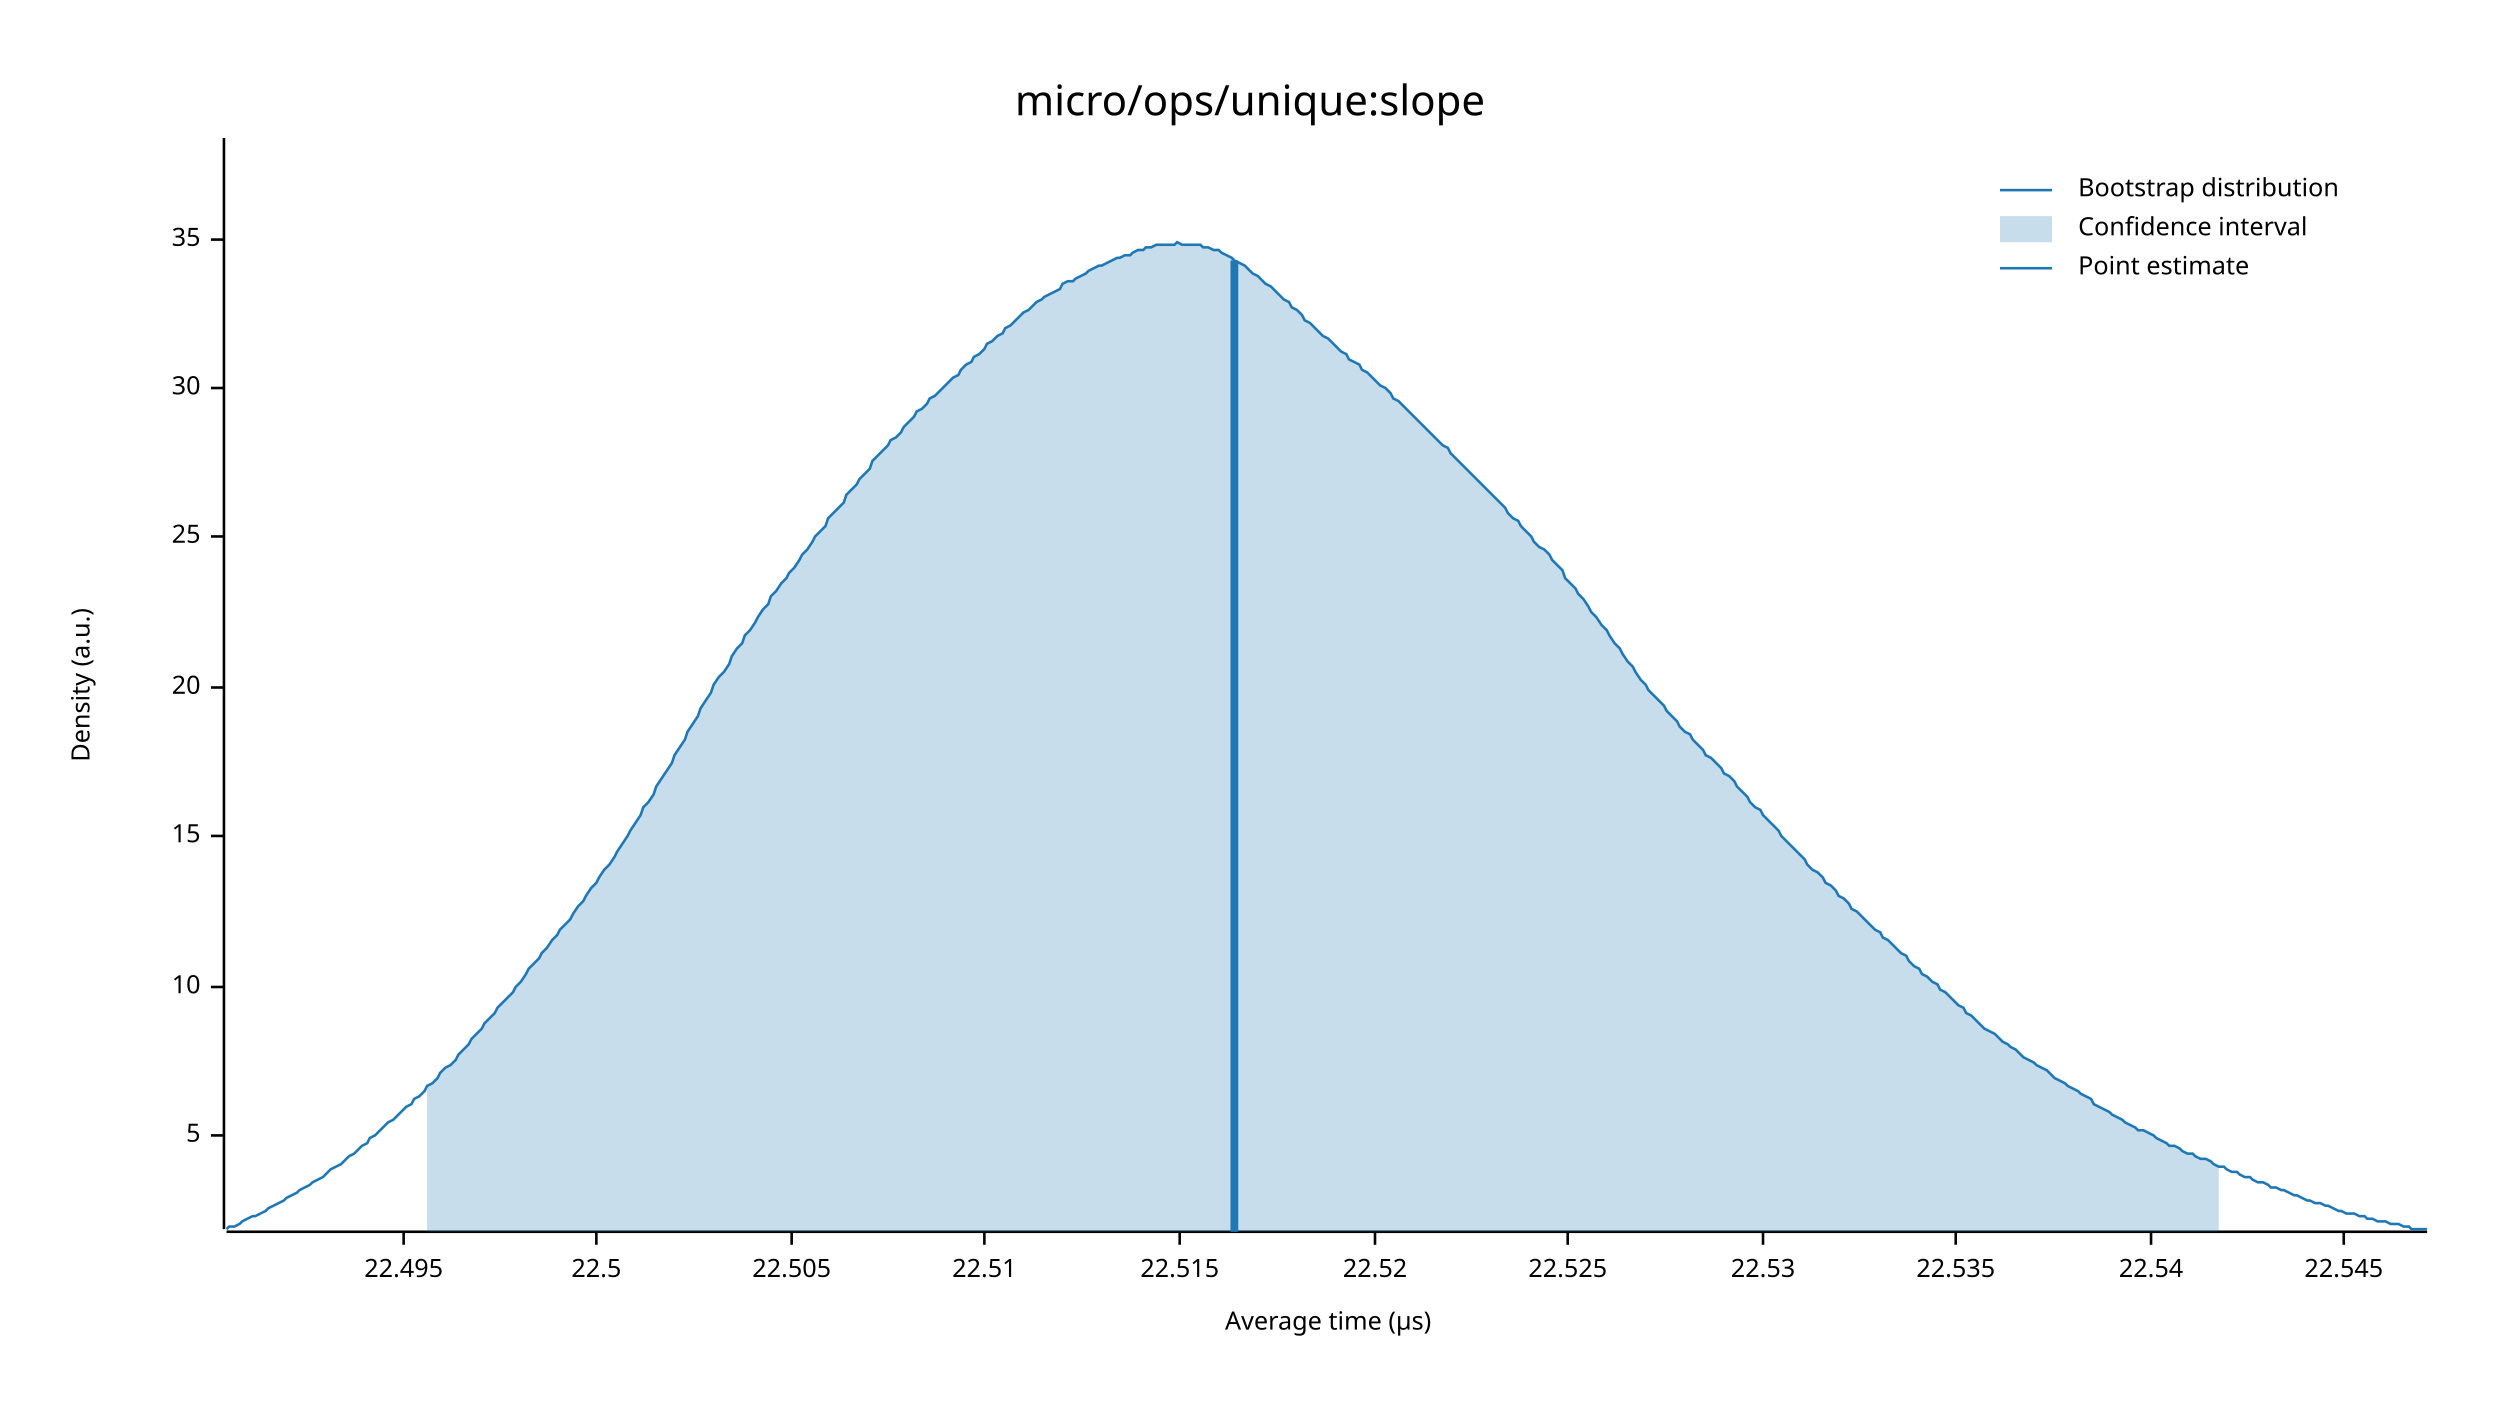
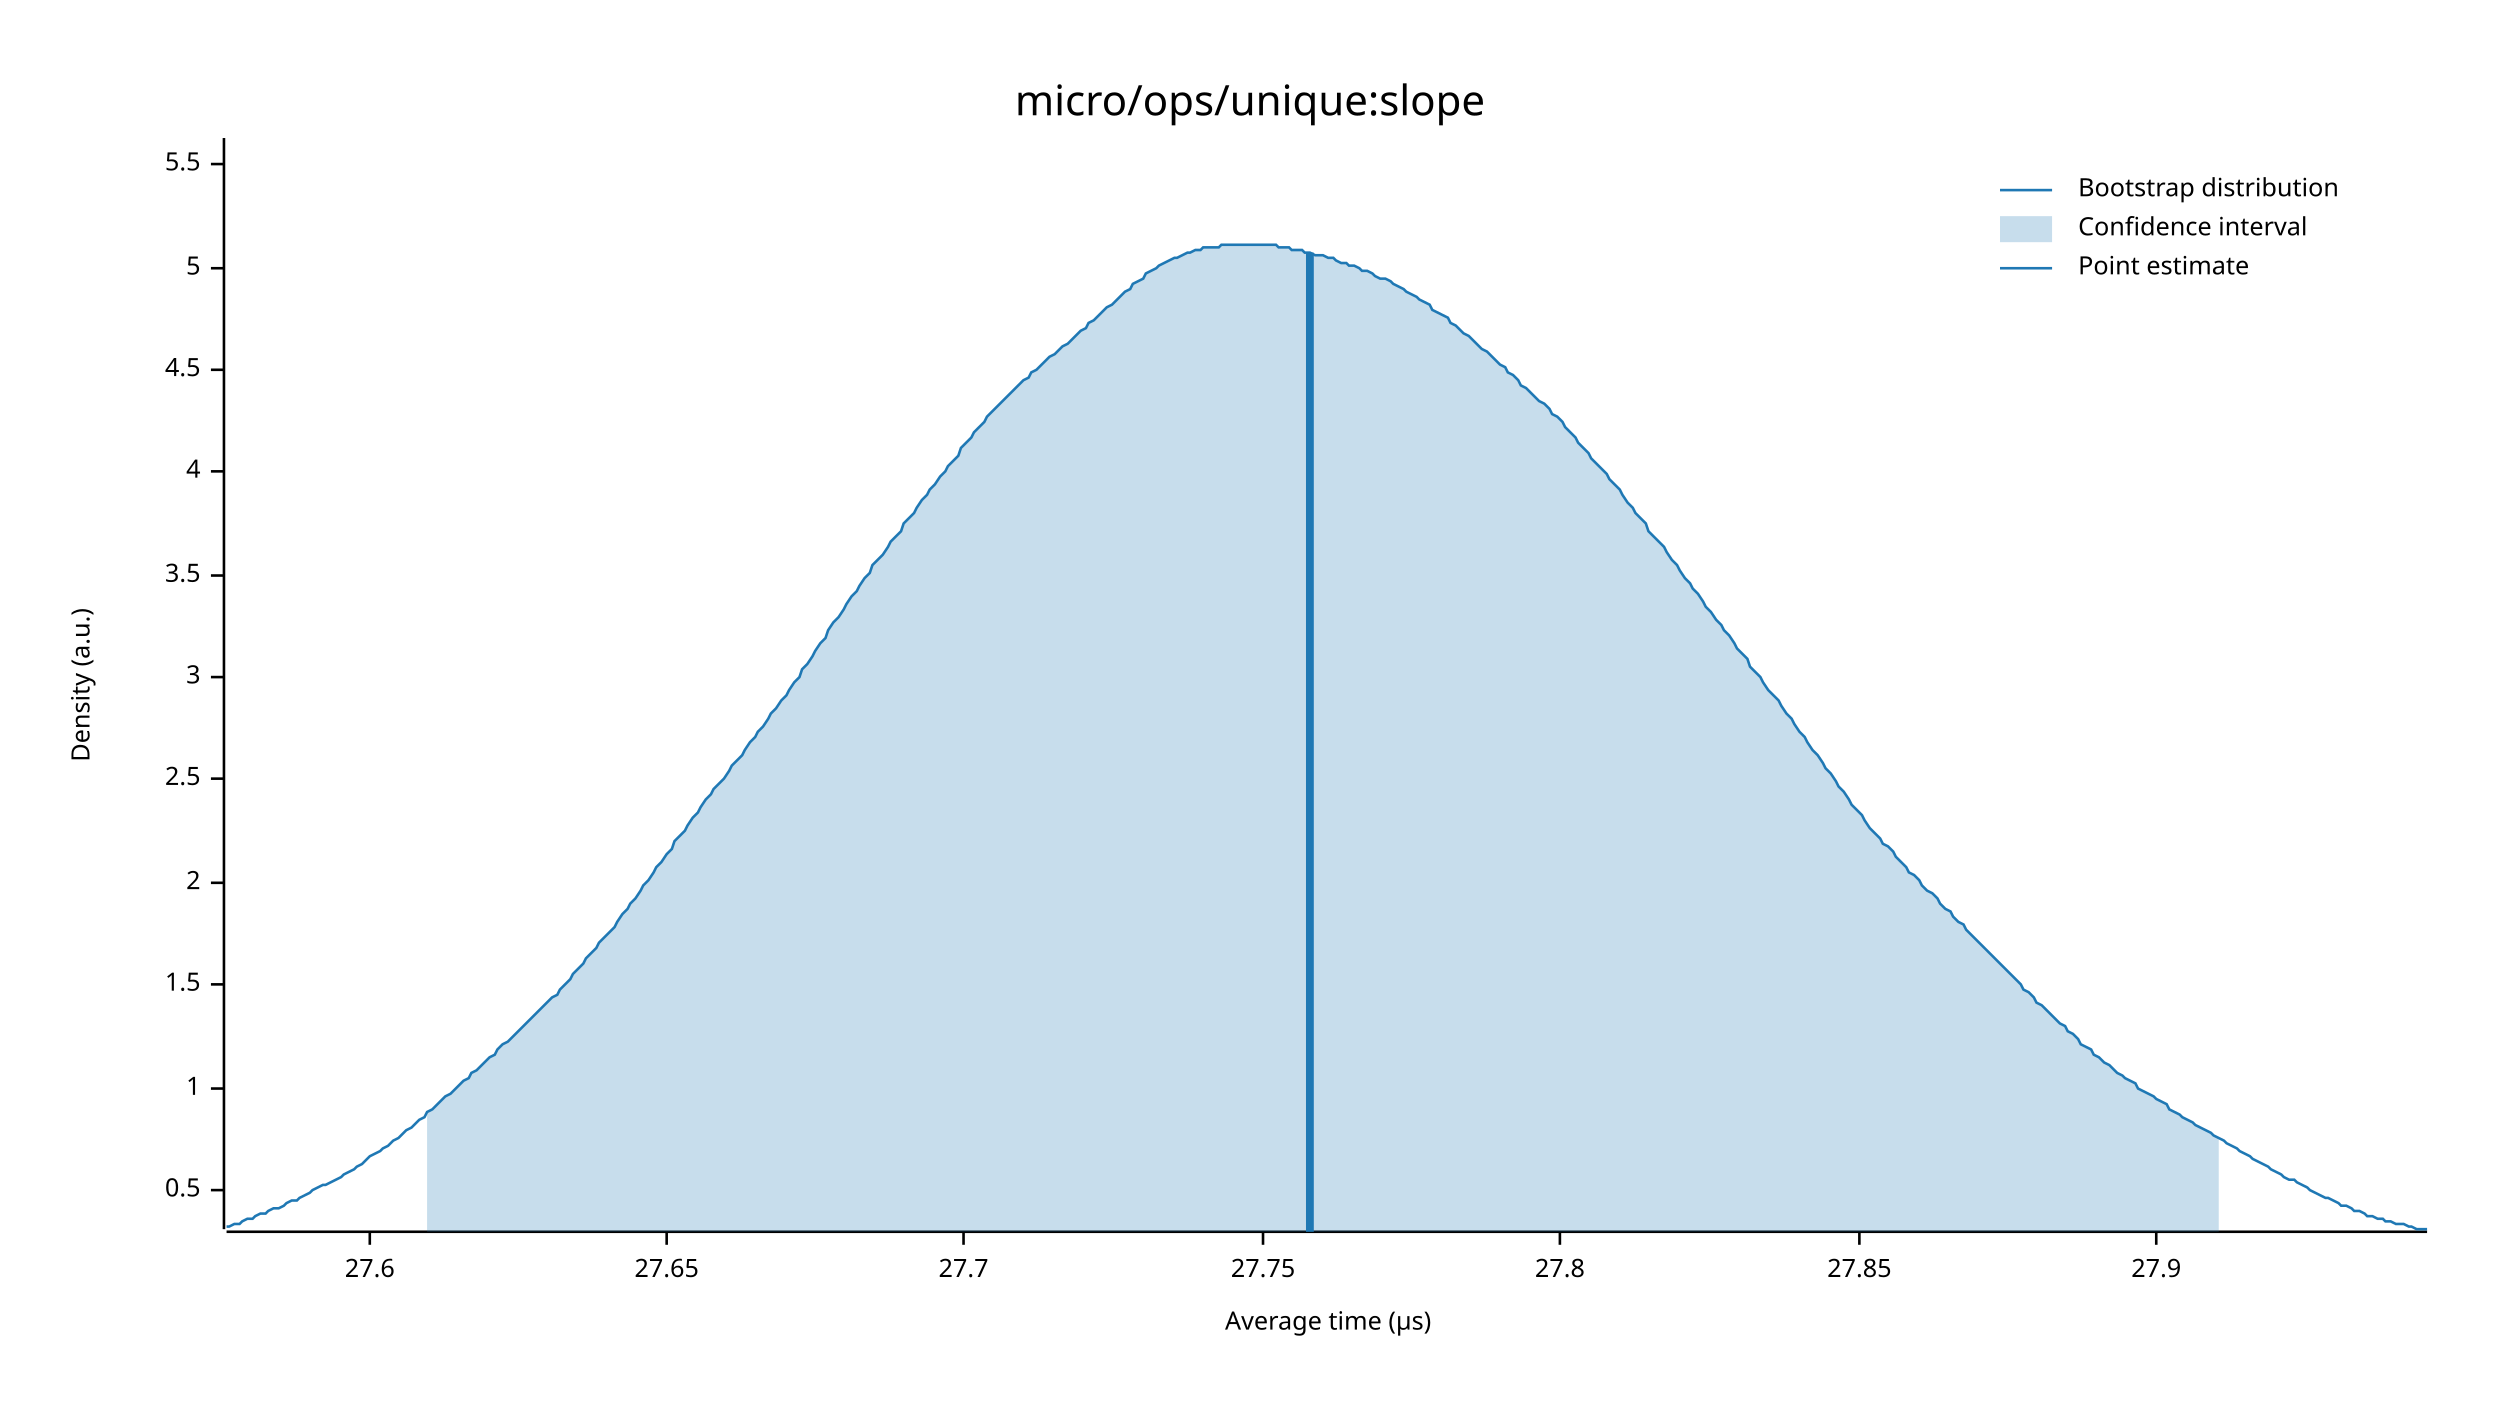
<svg xmlns="http://www.w3.org/2000/svg" width="960" height="540" viewBox="0 0 960 540">
  <text x="480" y="32" dy="0.76em" text-anchor="middle" font-family="sans-serif" font-size="16.129" opacity="1" fill="#000000">
micro/ops/unique:slope
</text>
  <text x="27" y="263" dy="0.76em" text-anchor="middle" font-family="sans-serif" font-size="9.677" opacity="1" fill="#000000" transform="rotate(270, 27, 263)">
Density (a.u.)
</text>
  <text x="510" y="513" dy="-0.5ex" text-anchor="middle" font-family="sans-serif" font-size="9.677" opacity="1" fill="#000000">
Average time (µs)
</text>
  <polyline fill="none" opacity="1" stroke="#000000" stroke-width="1" points="86,53 86,472 " />
-   <text x="77" y="436" dy="0.5ex" text-anchor="end" font-family="sans-serif" font-size="9.677" opacity="1" fill="#000000">
+   <text x="77" y="457" dy="0.5ex" text-anchor="end" font-family="sans-serif" font-size="9.677" opacity="1" fill="#000000">
+ 0.5
+ </text>
+   <polyline fill="none" opacity="1" stroke="#000000" stroke-width="1" points="81,457 86,457 " />
+   <text x="77" y="418" dy="0.5ex" text-anchor="end" font-family="sans-serif" font-size="9.677" opacity="1" fill="#000000">
+ 1
+ </text>
+   <polyline fill="none" opacity="1" stroke="#000000" stroke-width="1" points="81,418 86,418 " />
+   <text x="77" y="378" dy="0.5ex" text-anchor="end" font-family="sans-serif" font-size="9.677" opacity="1" fill="#000000">
+ 1.5
+ </text>
+   <polyline fill="none" opacity="1" stroke="#000000" stroke-width="1" points="81,378 86,378 " />
+   <text x="77" y="339" dy="0.5ex" text-anchor="end" font-family="sans-serif" font-size="9.677" opacity="1" fill="#000000">
+ 2
+ </text>
+   <polyline fill="none" opacity="1" stroke="#000000" stroke-width="1" points="81,339 86,339 " />
+   <text x="77" y="299" dy="0.5ex" text-anchor="end" font-family="sans-serif" font-size="9.677" opacity="1" fill="#000000">
+ 2.5
+ </text>
+   <polyline fill="none" opacity="1" stroke="#000000" stroke-width="1" points="81,299 86,299 " />
+   <text x="77" y="260" dy="0.5ex" text-anchor="end" font-family="sans-serif" font-size="9.677" opacity="1" fill="#000000">
+ 3
+ </text>
+   <polyline fill="none" opacity="1" stroke="#000000" stroke-width="1" points="81,260 86,260 " />
+   <text x="77" y="221" dy="0.5ex" text-anchor="end" font-family="sans-serif" font-size="9.677" opacity="1" fill="#000000">
+ 3.5
+ </text>
+   <polyline fill="none" opacity="1" stroke="#000000" stroke-width="1" points="81,221 86,221 " />
+   <text x="77" y="181" dy="0.5ex" text-anchor="end" font-family="sans-serif" font-size="9.677" opacity="1" fill="#000000">
+ 4
+ </text>
+   <polyline fill="none" opacity="1" stroke="#000000" stroke-width="1" points="81,181 86,181 " />
+   <text x="77" y="142" dy="0.5ex" text-anchor="end" font-family="sans-serif" font-size="9.677" opacity="1" fill="#000000">
+ 4.5
+ </text>
+   <polyline fill="none" opacity="1" stroke="#000000" stroke-width="1" points="81,142 86,142 " />
+   <text x="77" y="103" dy="0.5ex" text-anchor="end" font-family="sans-serif" font-size="9.677" opacity="1" fill="#000000">
5
</text>
-   <polyline fill="none" opacity="1" stroke="#000000" stroke-width="1" points="81,436 86,436 " />
-   <text x="77" y="379" dy="0.5ex" text-anchor="end" font-family="sans-serif" font-size="9.677" opacity="1" fill="#000000">
- 10
+   <polyline fill="none" opacity="1" stroke="#000000" stroke-width="1" points="81,103 86,103 " />
+   <text x="77" y="63" dy="0.5ex" text-anchor="end" font-family="sans-serif" font-size="9.677" opacity="1" fill="#000000">
+ 5.5
</text>
-   <polyline fill="none" opacity="1" stroke="#000000" stroke-width="1" points="81,379 86,379 " />
-   <text x="77" y="321" dy="0.5ex" text-anchor="end" font-family="sans-serif" font-size="9.677" opacity="1" fill="#000000">
- 15
+   <polyline fill="none" opacity="1" stroke="#000000" stroke-width="1" points="81,63 86,63 " />
+   <polyline fill="none" opacity="1" stroke="#000000" stroke-width="1" points="87,473 932,473 " />
+   <text x="142" y="483" dy="0.76em" text-anchor="middle" font-family="sans-serif" font-size="9.677" opacity="1" fill="#000000">
+ 27.6
</text>
-   <polyline fill="none" opacity="1" stroke="#000000" stroke-width="1" points="81,321 86,321 " />
-   <text x="77" y="264" dy="0.5ex" text-anchor="end" font-family="sans-serif" font-size="9.677" opacity="1" fill="#000000">
- 20
+   <polyline fill="none" opacity="1" stroke="#000000" stroke-width="1" points="142,473 142,478 " />
+   <text x="256" y="483" dy="0.76em" text-anchor="middle" font-family="sans-serif" font-size="9.677" opacity="1" fill="#000000">
+ 27.65
</text>
-   <polyline fill="none" opacity="1" stroke="#000000" stroke-width="1" points="81,264 86,264 " />
-   <text x="77" y="206" dy="0.5ex" text-anchor="end" font-family="sans-serif" font-size="9.677" opacity="1" fill="#000000">
- 25
+   <polyline fill="none" opacity="1" stroke="#000000" stroke-width="1" points="256,473 256,478 " />
+   <text x="370" y="483" dy="0.76em" text-anchor="middle" font-family="sans-serif" font-size="9.677" opacity="1" fill="#000000">
+ 27.7
</text>
-   <polyline fill="none" opacity="1" stroke="#000000" stroke-width="1" points="81,206 86,206 " />
-   <text x="77" y="149" dy="0.5ex" text-anchor="end" font-family="sans-serif" font-size="9.677" opacity="1" fill="#000000">
- 30
+   <polyline fill="none" opacity="1" stroke="#000000" stroke-width="1" points="370,473 370,478 " />
+   <text x="485" y="483" dy="0.76em" text-anchor="middle" font-family="sans-serif" font-size="9.677" opacity="1" fill="#000000">
+ 27.75
</text>
-   <polyline fill="none" opacity="1" stroke="#000000" stroke-width="1" points="81,149 86,149 " />
-   <text x="77" y="92" dy="0.5ex" text-anchor="end" font-family="sans-serif" font-size="9.677" opacity="1" fill="#000000">
- 35
+   <polyline fill="none" opacity="1" stroke="#000000" stroke-width="1" points="485,473 485,478 " />
+   <text x="599" y="483" dy="0.76em" text-anchor="middle" font-family="sans-serif" font-size="9.677" opacity="1" fill="#000000">
+ 27.8
</text>
-   <polyline fill="none" opacity="1" stroke="#000000" stroke-width="1" points="81,92 86,92 " />
-   <polyline fill="none" opacity="1" stroke="#000000" stroke-width="1" points="87,473 932,473 " />
-   <text x="155" y="483" dy="0.76em" text-anchor="middle" font-family="sans-serif" font-size="9.677" opacity="1" fill="#000000">
- 22.495
+   <polyline fill="none" opacity="1" stroke="#000000" stroke-width="1" points="599,473 599,478 " />
+   <text x="714" y="483" dy="0.76em" text-anchor="middle" font-family="sans-serif" font-size="9.677" opacity="1" fill="#000000">
+ 27.85
</text>
-   <polyline fill="none" opacity="1" stroke="#000000" stroke-width="1" points="155,473 155,478 " />
-   <text x="229" y="483" dy="0.76em" text-anchor="middle" font-family="sans-serif" font-size="9.677" opacity="1" fill="#000000">
- 22.5
+   <polyline fill="none" opacity="1" stroke="#000000" stroke-width="1" points="714,473 714,478 " />
+   <text x="828" y="483" dy="0.76em" text-anchor="middle" font-family="sans-serif" font-size="9.677" opacity="1" fill="#000000">
+ 27.9
</text>
-   <polyline fill="none" opacity="1" stroke="#000000" stroke-width="1" points="229,473 229,478 " />
-   <text x="304" y="483" dy="0.76em" text-anchor="middle" font-family="sans-serif" font-size="9.677" opacity="1" fill="#000000">
- 22.505
- </text>
-   <polyline fill="none" opacity="1" stroke="#000000" stroke-width="1" points="304,473 304,478 " />
-   <text x="378" y="483" dy="0.76em" text-anchor="middle" font-family="sans-serif" font-size="9.677" opacity="1" fill="#000000">
- 22.51
- </text>
-   <polyline fill="none" opacity="1" stroke="#000000" stroke-width="1" points="378,473 378,478 " />
-   <text x="453" y="483" dy="0.76em" text-anchor="middle" font-family="sans-serif" font-size="9.677" opacity="1" fill="#000000">
- 22.515
- </text>
-   <polyline fill="none" opacity="1" stroke="#000000" stroke-width="1" points="453,473 453,478 " />
-   <text x="528" y="483" dy="0.76em" text-anchor="middle" font-family="sans-serif" font-size="9.677" opacity="1" fill="#000000">
- 22.52
- </text>
-   <polyline fill="none" opacity="1" stroke="#000000" stroke-width="1" points="528,473 528,478 " />
-   <text x="602" y="483" dy="0.76em" text-anchor="middle" font-family="sans-serif" font-size="9.677" opacity="1" fill="#000000">
- 22.525
- </text>
-   <polyline fill="none" opacity="1" stroke="#000000" stroke-width="1" points="602,473 602,478 " />
-   <text x="677" y="483" dy="0.76em" text-anchor="middle" font-family="sans-serif" font-size="9.677" opacity="1" fill="#000000">
- 22.53
- </text>
-   <polyline fill="none" opacity="1" stroke="#000000" stroke-width="1" points="677,473 677,478 " />
-   <text x="751" y="483" dy="0.76em" text-anchor="middle" font-family="sans-serif" font-size="9.677" opacity="1" fill="#000000">
- 22.535
- </text>
-   <polyline fill="none" opacity="1" stroke="#000000" stroke-width="1" points="751,473 751,478 " />
-   <text x="826" y="483" dy="0.76em" text-anchor="middle" font-family="sans-serif" font-size="9.677" opacity="1" fill="#000000">
- 22.54
- </text>
-   <polyline fill="none" opacity="1" stroke="#000000" stroke-width="1" points="826,473 826,478 " />
-   <text x="900" y="483" dy="0.76em" text-anchor="middle" font-family="sans-serif" font-size="9.677" opacity="1" fill="#000000">
- 22.545
- </text>
-   <polyline fill="none" opacity="1" stroke="#000000" stroke-width="1" points="900,473 900,478 " />
-   <polyline fill="none" opacity="1" stroke="#1F78B4" stroke-width="1" points="87,472 88,471 90,471 92,470 93,469 95,468 97,467 98,467 100,466 102,465 103,464 105,463 107,462 109,461 110,460 112,459 114,458 115,457 117,456 119,455 120,454 122,453 124,452 125,451 127,449 129,448 131,447 132,446 134,444 136,443 137,442 139,440 141,439 142,437 144,436 146,434 147,433 149,431 151,430 153,428 154,427 156,425 158,424 159,422 161,421 163,419 164,417 166,416 168,414 169,412 171,410 173,409 175,407 176,405 178,403 180,401 181,399 183,397 185,395 186,393 188,391 190,389 191,387 193,385 195,383 197,381 198,379 200,377 202,374 203,372 205,370 207,368 208,366 210,364 212,361 214,359 215,357 217,355 219,353 220,351 222,348 224,346 225,344 227,341 229,339 230,337 232,334 234,332 236,329 237,327 239,324 241,321 242,319 244,316 246,313 247,310 249,308 251,305 252,302 254,299 256,296 258,293 259,290 261,287 263,284 264,281 266,278 268,275 269,272 271,269 273,266 274,263 276,260 278,258 280,255 281,252 283,249 285,247 286,244 288,242 290,239 291,237 293,234 295,232 296,229 298,227 300,224 302,222 303,220 305,218 307,215 308,213 310,211 312,208 313,206 315,204 317,202 318,199 320,197 322,195 324,193 325,190 327,188 329,186 330,184 332,182 334,180 335,177 337,175 339,173 341,171 342,169 344,168 346,166 347,164 349,162 351,160 352,158 354,157 356,155 357,153 359,152 361,150 363,148 364,147 366,145 368,144 369,142 371,140 373,139 374,137 376,136 378,134 379,132 381,131 383,129 385,128 386,126 388,125 390,123 391,122 393,120 395,119 396,118 398,116 400,115 401,114 403,113 405,112 407,111 408,109 410,108 412,108 413,107 415,106 417,105 418,104 420,103 422,102 423,102 425,101 427,100 429,99 430,99 432,98 434,98 435,97 437,96 439,96 440,95 442,95 444,94 445,94 447,94 449,94 451,94 452,93 454,94 456,94 457,94 459,94 461,94 462,95 464,95 466,96 468,96 469,97 471,98 473,99 474,100 476,101 478,102 479,103 481,105 483,106 484,107 486,109 488,110 490,112 491,113 493,115 495,116 496,118 498,119 500,121 501,123 503,124 505,126 506,127 508,129 510,130 512,132 513,133 515,135 517,136 518,138 520,139 522,140 523,142 525,143 527,145 528,146 530,148 532,149 534,151 535,153 537,154 539,156 540,157 542,159 544,161 545,162 547,164 549,166 550,167 552,169 554,171 556,172 557,174 559,176 561,178 562,179 564,181 566,183 567,184 569,186 571,188 573,190 574,191 576,193 578,195 579,197 581,199 583,200 584,202 586,204 588,206 589,208 591,210 593,211 595,213 596,215 598,217 600,219 601,222 603,224 605,226 606,228 608,230 610,233 611,235 613,237 615,240 617,242 618,244 620,247 622,249 623,251 625,254 627,256 628,258 630,261 632,263 633,265 635,267 637,269 639,271 640,273 642,275 644,277 645,279 647,281 649,282 650,284 652,286 654,288 655,290 657,291 659,293 661,295 662,297 664,298 666,300 667,302 669,304 671,306 672,308 674,310 676,311 677,313 679,315 681,317 683,319 684,321 686,323 688,325 689,326 691,328 693,330 694,332 696,334 698,335 700,337 701,339 703,340 705,342 706,344 708,345 710,347 711,349 713,350 715,352 716,353 718,355 720,357 722,358 723,360 725,361 727,363 728,364 730,366 732,367 733,369 735,371 737,372 738,374 740,375 742,377 744,378 745,380 747,381 749,383 750,384 752,386 754,387 755,389 757,390 759,392 760,393 762,395 764,396 766,397 767,398 769,400 771,401 772,402 774,403 776,405 777,406 779,407 781,408 782,409 784,410 786,411 788,413 789,414 791,415 793,416 794,417 796,418 798,419 799,420 801,421 803,422 804,424 806,425 808,426 810,427 811,428 813,429 815,430 816,431 818,432 820,433 821,434 823,434 825,435 827,436 828,437 830,438 832,439 833,440 835,440 837,441 838,442 840,443 842,443 843,444 845,445 847,445 849,446 850,447 852,448 854,448 855,449 857,450 859,450 860,451 862,452 864,452 865,453 867,454 869,454 871,455 872,456 874,456 876,457 877,457 879,458 881,459 882,459 884,460 886,461 887,461 889,462 891,462 893,463 894,463 896,464 898,465 899,465 901,466 903,466 904,466 906,467 908,467 909,468 911,468 913,469 915,469 916,469 918,470 920,470 921,470 923,471 925,471 926,472 928,472 930,472 932,472 " />
-   <polygon opacity="0.25" fill="#1F78B4" points="164,417 166,416 168,414 169,412 171,410 173,409 175,407 176,405 178,403 180,401 181,399 183,397 185,395 186,393 188,391 190,389 191,387 193,385 195,383 197,381 198,379 200,377 202,374 203,372 205,370 207,368 208,366 210,364 212,361 214,359 215,357 217,355 219,353 220,351 222,348 224,346 225,344 227,341 229,339 230,337 232,334 234,332 236,329 237,327 239,324 241,321 242,319 244,316 246,313 247,310 249,308 251,305 252,302 254,299 256,296 258,293 259,290 261,287 263,284 264,281 266,278 268,275 269,272 271,269 273,266 274,263 276,260 278,258 280,255 281,252 283,249 285,247 286,244 288,242 290,239 291,237 293,234 295,232 296,229 298,227 300,224 302,222 303,220 305,218 307,215 308,213 310,211 312,208 313,206 315,204 317,202 318,199 320,197 322,195 324,193 325,190 327,188 329,186 330,184 332,182 334,180 335,177 337,175 339,173 341,171 342,169 344,168 346,166 347,164 349,162 351,160 352,158 354,157 356,155 357,153 359,152 361,150 363,148 364,147 366,145 368,144 369,142 371,140 373,139 374,137 376,136 378,134 379,132 381,131 383,129 385,128 386,126 388,125 390,123 391,122 393,120 395,119 396,118 398,116 400,115 401,114 403,113 405,112 407,111 408,109 410,108 412,108 413,107 415,106 417,105 418,104 420,103 422,102 423,102 425,101 427,100 429,99 430,99 432,98 434,98 435,97 437,96 439,96 440,95 442,95 444,94 445,94 447,94 449,94 451,94 452,93 454,94 456,94 457,94 459,94 461,94 462,95 464,95 466,96 468,96 469,97 471,98 473,99 474,100 476,101 478,102 479,103 481,105 483,106 484,107 486,109 488,110 490,112 491,113 493,115 495,116 496,118 498,119 500,121 501,123 503,124 505,126 506,127 508,129 510,130 512,132 513,133 515,135 517,136 518,138 520,139 522,140 523,142 525,143 527,145 528,146 530,148 532,149 534,151 535,153 537,154 539,156 540,157 542,159 544,161 545,162 547,164 549,166 550,167 552,169 554,171 556,172 557,174 559,176 561,178 562,179 564,181 566,183 567,184 569,186 571,188 573,190 574,191 576,193 578,195 579,197 581,199 583,200 584,202 586,204 588,206 589,208 591,210 593,211 595,213 596,215 598,217 600,219 601,222 603,224 605,226 606,228 608,230 610,233 611,235 613,237 615,240 617,242 618,244 620,247 622,249 623,251 625,254 627,256 628,258 630,261 632,263 633,265 635,267 637,269 639,271 640,273 642,275 644,277 645,279 647,281 649,282 650,284 652,286 654,288 655,290 657,291 659,293 661,295 662,297 664,298 666,300 667,302 669,304 671,306 672,308 674,310 676,311 677,313 679,315 681,317 683,319 684,321 686,323 688,325 689,326 691,328 693,330 694,332 696,334 698,335 700,337 701,339 703,340 705,342 706,344 708,345 710,347 711,349 713,350 715,352 716,353 718,355 720,357 722,358 723,360 725,361 727,363 728,364 730,366 732,367 733,369 735,371 737,372 738,374 740,375 742,377 744,378 745,380 747,381 749,383 750,384 752,386 754,387 755,389 757,390 759,392 760,393 762,395 764,396 766,397 767,398 769,400 771,401 772,402 774,403 776,405 777,406 779,407 781,408 782,409 784,410 786,411 788,413 789,414 791,415 793,416 794,417 796,418 798,419 799,420 801,421 803,422 804,424 806,425 808,426 810,427 811,428 813,429 815,430 816,431 818,432 820,433 821,434 823,434 825,435 827,436 828,437 830,438 832,439 833,440 835,440 837,441 838,442 840,443 842,443 843,444 845,445 847,445 849,446 850,447 852,448 852,473 164,473 " />
-   <polyline fill="none" opacity="1" stroke="#1F78B4" stroke-width="3" points="474,473 474,100 " />
+   <polyline fill="none" opacity="1" stroke="#000000" stroke-width="1" points="828,473 828,478 " />
+   <polyline fill="none" opacity="1" stroke="#1F78B4" stroke-width="1" points="87,471 88,471 90,470 92,470 93,469 95,468 97,468 98,467 100,466 102,466 103,465 105,464 107,464 109,463 110,462 112,461 114,461 115,460 117,459 119,458 120,457 122,456 124,455 125,455 127,454 129,453 131,452 132,451 134,450 136,449 137,448 139,447 141,445 142,444 144,443 146,442 147,441 149,440 151,438 153,437 154,436 156,434 158,433 159,432 161,430 163,429 164,427 166,426 168,424 169,423 171,421 173,420 175,418 176,417 178,415 180,414 181,412 183,411 185,409 186,408 188,406 190,405 191,403 193,401 195,400 197,398 198,397 200,395 202,393 203,392 205,390 207,388 208,387 210,385 212,383 214,382 215,380 217,378 219,376 220,374 222,372 224,370 225,368 227,366 229,364 230,362 232,360 234,358 236,356 237,354 239,351 241,349 242,347 244,345 246,342 247,340 249,338 251,335 252,333 254,331 256,328 258,326 259,323 261,321 263,319 264,317 266,314 268,312 269,310 271,307 273,305 274,303 276,301 278,299 280,296 281,294 283,292 285,290 286,288 288,285 290,283 291,281 293,279 295,276 296,274 298,272 300,269 302,267 303,265 305,262 307,260 308,257 310,255 312,252 313,250 315,247 317,245 318,242 320,239 322,237 324,234 325,232 327,229 329,227 330,225 332,222 334,220 335,217 337,215 339,213 341,210 342,208 344,206 346,204 347,201 349,199 351,197 352,195 354,192 356,190 357,188 359,186 361,183 363,181 364,179 366,177 368,175 369,172 371,170 373,168 374,166 376,164 378,162 379,160 381,158 383,156 385,154 386,153 388,151 390,149 391,148 393,146 395,145 396,143 398,142 400,140 401,139 403,137 405,136 407,134 408,133 410,132 412,130 413,129 415,127 417,126 418,124 420,123 422,121 423,120 425,118 427,117 429,115 430,114 432,112 434,111 435,109 437,108 439,107 440,105 442,104 444,103 445,102 447,101 449,100 451,99 452,99 454,98 456,97 457,97 459,96 461,96 462,95 464,95 466,95 468,95 469,94 471,94 473,94 474,94 476,94 478,94 479,94 481,94 483,94 484,94 486,94 488,94 490,94 491,95 493,95 495,95 496,96 498,96 500,96 501,97 503,97 505,98 506,98 508,98 510,99 512,99 513,100 515,101 517,101 518,102 520,102 522,103 523,104 525,104 527,105 528,106 530,107 532,107 534,108 535,109 537,110 539,111 540,112 542,113 544,114 545,115 547,116 549,117 550,119 552,120 554,121 556,122 557,124 559,125 561,127 562,128 564,129 566,131 567,132 569,134 571,135 573,137 574,138 576,140 578,141 579,143 581,144 583,146 584,148 586,149 588,151 589,152 591,154 593,155 595,157 596,159 598,160 600,162 601,164 603,166 605,168 606,170 608,172 610,174 611,176 613,178 615,180 617,182 618,184 620,186 622,188 623,190 625,193 627,195 628,197 630,199 632,201 633,204 635,206 637,208 639,210 640,212 642,215 644,217 645,219 647,222 649,224 650,226 652,228 654,231 655,233 657,235 659,238 661,240 662,242 664,244 666,247 667,249 669,251 671,253 672,256 674,258 676,260 677,262 679,265 681,267 683,269 684,271 686,274 688,276 689,278 691,281 693,283 694,285 696,288 698,290 700,293 701,295 703,297 705,300 706,302 708,304 710,307 711,309 713,311 715,313 716,315 718,318 720,320 722,322 723,324 725,325 727,327 728,329 730,331 732,333 733,335 735,336 737,338 738,340 740,342 742,343 744,345 745,347 747,349 749,350 750,352 752,354 754,355 755,357 757,359 759,361 760,362 762,364 764,366 766,368 767,369 769,371 771,373 772,374 774,376 776,378 777,380 779,381 781,383 782,385 784,386 786,388 788,390 789,391 791,393 793,394 794,396 796,397 798,399 799,401 801,402 803,403 804,405 806,406 808,408 810,409 811,410 813,412 815,413 816,414 818,415 820,416 821,418 823,419 825,420 827,421 828,422 830,423 832,424 833,426 835,427 837,428 838,429 840,430 842,431 843,432 845,433 847,434 849,435 850,436 852,437 854,438 855,439 857,440 859,441 860,442 862,443 864,444 865,445 867,446 869,447 871,448 872,449 874,450 876,451 877,452 879,453 881,453 882,454 884,455 886,456 887,457 889,458 891,459 893,460 894,460 896,461 898,462 899,463 901,463 903,464 904,465 906,465 908,466 909,467 911,467 913,468 915,468 916,469 918,469 920,470 921,470 923,470 925,471 926,471 928,472 930,472 932,472 " />
+   <polygon opacity="0.25" fill="#1F78B4" points="164,427 166,426 168,424 169,423 171,421 173,420 175,418 176,417 178,415 180,414 181,412 183,411 185,409 186,408 188,406 190,405 191,403 193,401 195,400 197,398 198,397 200,395 202,393 203,392 205,390 207,388 208,387 210,385 212,383 214,382 215,380 217,378 219,376 220,374 222,372 224,370 225,368 227,366 229,364 230,362 232,360 234,358 236,356 237,354 239,351 241,349 242,347 244,345 246,342 247,340 249,338 251,335 252,333 254,331 256,328 258,326 259,323 261,321 263,319 264,317 266,314 268,312 269,310 271,307 273,305 274,303 276,301 278,299 280,296 281,294 283,292 285,290 286,288 288,285 290,283 291,281 293,279 295,276 296,274 298,272 300,269 302,267 303,265 305,262 307,260 308,257 310,255 312,252 313,250 315,247 317,245 318,242 320,239 322,237 324,234 325,232 327,229 329,227 330,225 332,222 334,220 335,217 337,215 339,213 341,210 342,208 344,206 346,204 347,201 349,199 351,197 352,195 354,192 356,190 357,188 359,186 361,183 363,181 364,179 366,177 368,175 369,172 371,170 373,168 374,166 376,164 378,162 379,160 381,158 383,156 385,154 386,153 388,151 390,149 391,148 393,146 395,145 396,143 398,142 400,140 401,139 403,137 405,136 407,134 408,133 410,132 412,130 413,129 415,127 417,126 418,124 420,123 422,121 423,120 425,118 427,117 429,115 430,114 432,112 434,111 435,109 437,108 439,107 440,105 442,104 444,103 445,102 447,101 449,100 451,99 452,99 454,98 456,97 457,97 459,96 461,96 462,95 464,95 466,95 468,95 469,94 471,94 473,94 474,94 476,94 478,94 479,94 481,94 483,94 484,94 486,94 488,94 490,94 491,95 493,95 495,95 496,96 498,96 500,96 501,97 503,97 505,98 506,98 508,98 510,99 512,99 513,100 515,101 517,101 518,102 520,102 522,103 523,104 525,104 527,105 528,106 530,107 532,107 534,108 535,109 537,110 539,111 540,112 542,113 544,114 545,115 547,116 549,117 550,119 552,120 554,121 556,122 557,124 559,125 561,127 562,128 564,129 566,131 567,132 569,134 571,135 573,137 574,138 576,140 578,141 579,143 581,144 583,146 584,148 586,149 588,151 589,152 591,154 593,155 595,157 596,159 598,160 600,162 601,164 603,166 605,168 606,170 608,172 610,174 611,176 613,178 615,180 617,182 618,184 620,186 622,188 623,190 625,193 627,195 628,197 630,199 632,201 633,204 635,206 637,208 639,210 640,212 642,215 644,217 645,219 647,222 649,224 650,226 652,228 654,231 655,233 657,235 659,238 661,240 662,242 664,244 666,247 667,249 669,251 671,253 672,256 674,258 676,260 677,262 679,265 681,267 683,269 684,271 686,274 688,276 689,278 691,281 693,283 694,285 696,288 698,290 700,293 701,295 703,297 705,300 706,302 708,304 710,307 711,309 713,311 715,313 716,315 718,318 720,320 722,322 723,324 725,325 727,327 728,329 730,331 732,333 733,335 735,336 737,338 738,340 740,342 742,343 744,345 745,347 747,349 749,350 750,352 752,354 754,355 755,357 757,359 759,361 760,362 762,364 764,366 766,368 767,369 769,371 771,373 772,374 774,376 776,378 777,380 779,381 781,383 782,385 784,386 786,388 788,390 789,391 791,393 793,394 794,396 796,397 798,399 799,401 801,402 803,403 804,405 806,406 808,408 810,409 811,410 813,412 815,413 816,414 818,415 820,416 821,418 823,419 825,420 827,421 828,422 830,423 832,424 833,426 835,427 837,428 838,429 840,430 842,431 843,432 845,433 847,434 849,435 850,436 852,437 852,473 164,473 " />
+   <polyline fill="none" opacity="1" stroke="#1F78B4" stroke-width="3" points="503,473 503,97 " />
  <text x="798" y="68" dy="0.76em" text-anchor="start" font-family="sans-serif" font-size="9.677" opacity="1" fill="#000000">
Bootstrap distribution
</text>
  <text x="798" y="83" dy="0.76em" text-anchor="start" font-family="sans-serif" font-size="9.677" opacity="1" fill="#000000">
Confidence interval
</text>
  <text x="798" y="98" dy="0.76em" text-anchor="start" font-family="sans-serif" font-size="9.677" opacity="1" fill="#000000">
Point estimate
</text>
  <polyline fill="none" opacity="1" stroke="#1F78B4" stroke-width="1" points="768,73 788,73 " />
  <rect x="768" y="83" width="20" height="10" opacity="0.25" fill="#1F78B4" stroke="none" />
  <polyline fill="none" opacity="1" stroke="#1F78B4" stroke-width="1" points="768,103 788,103 " />
</svg>
